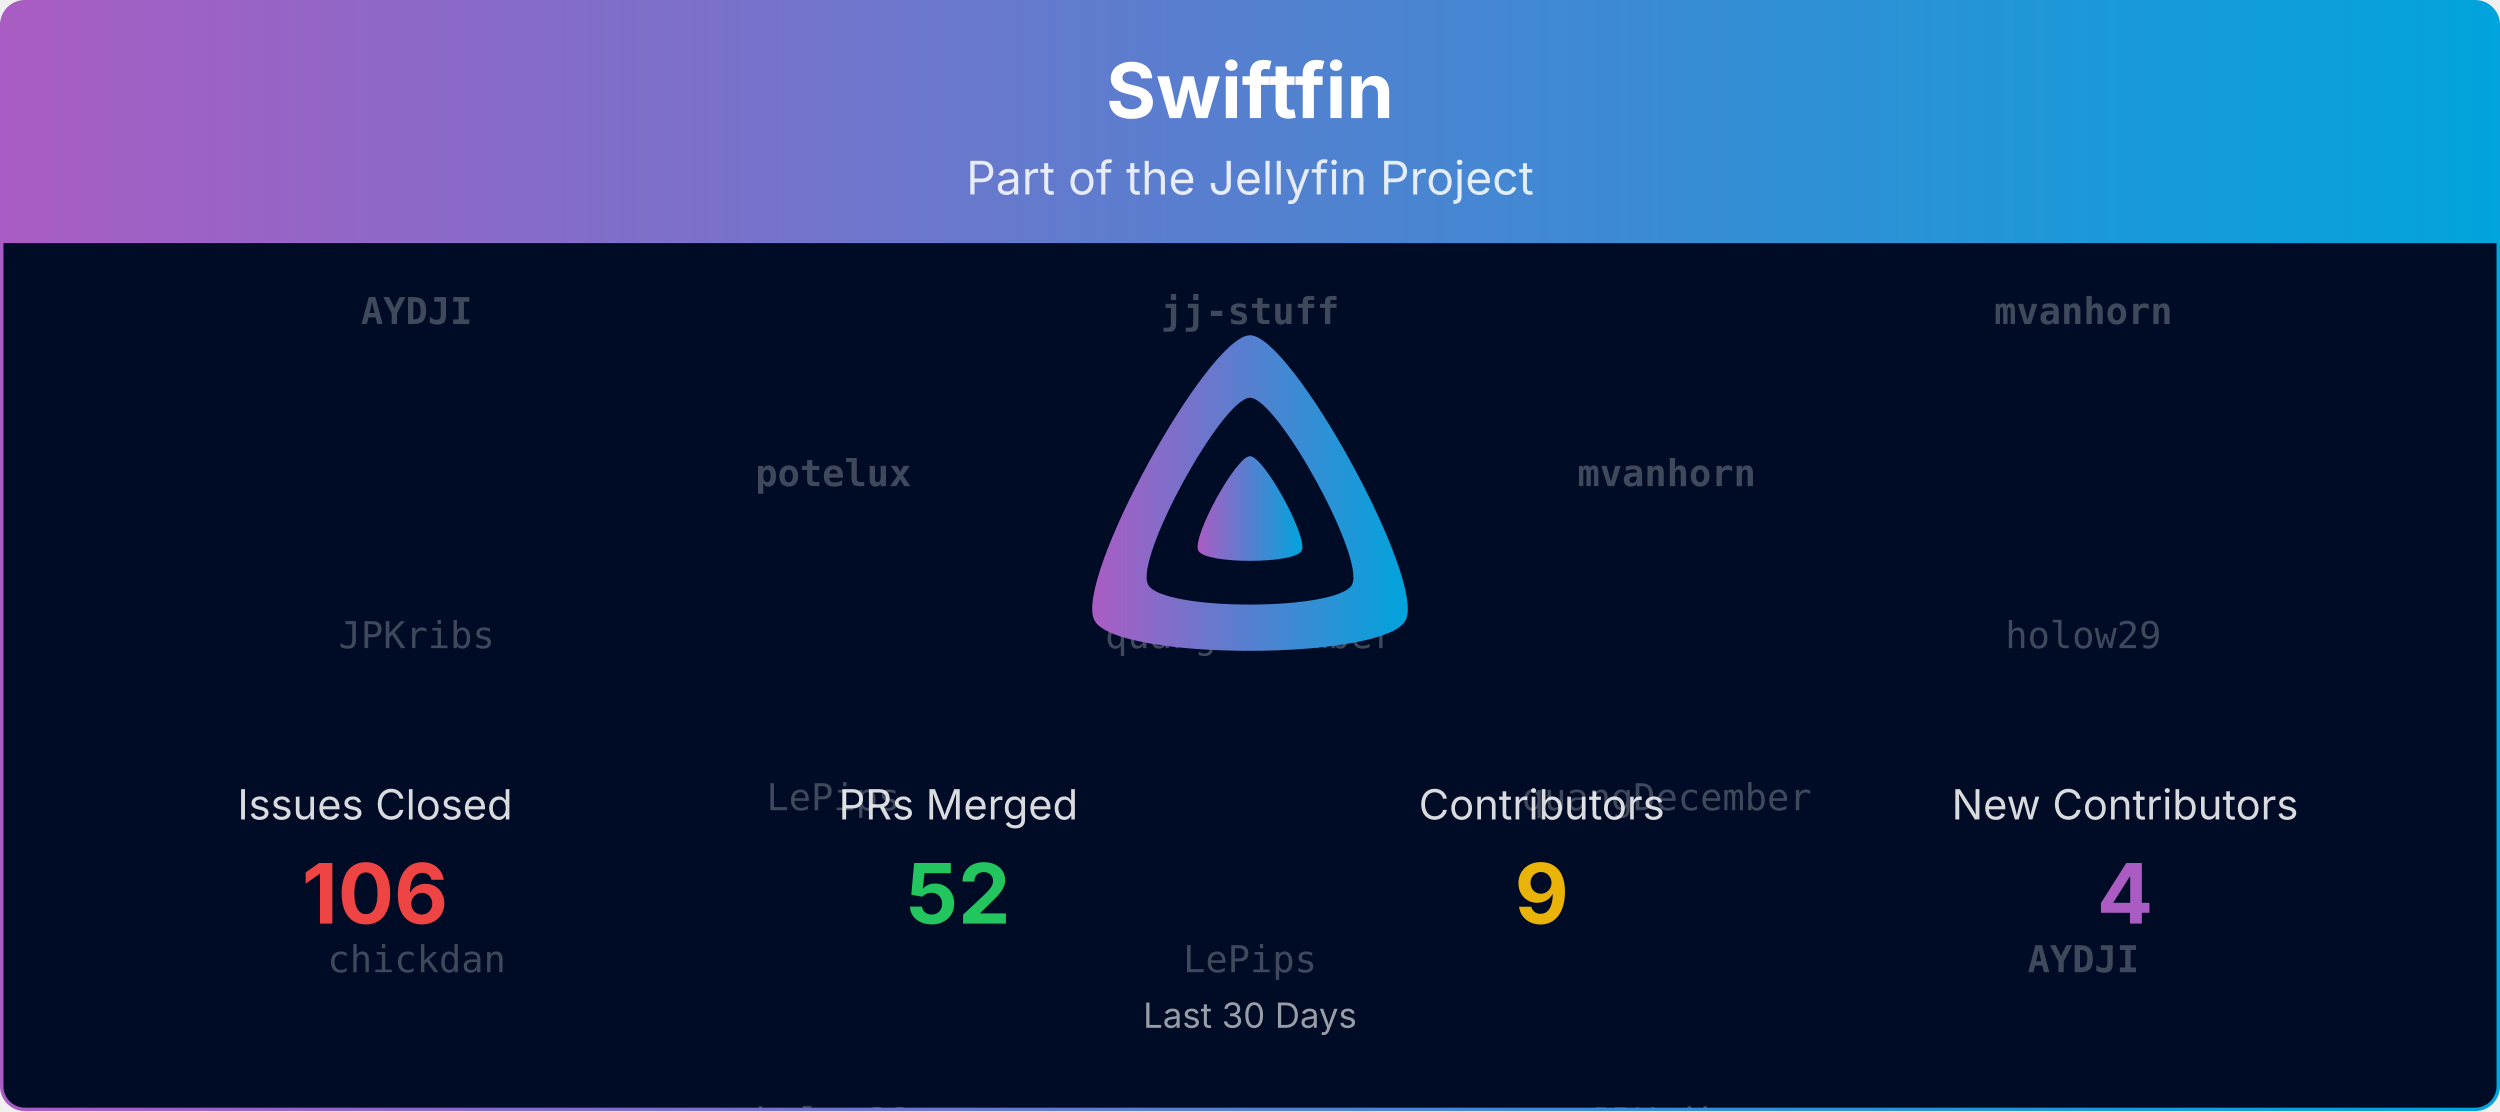
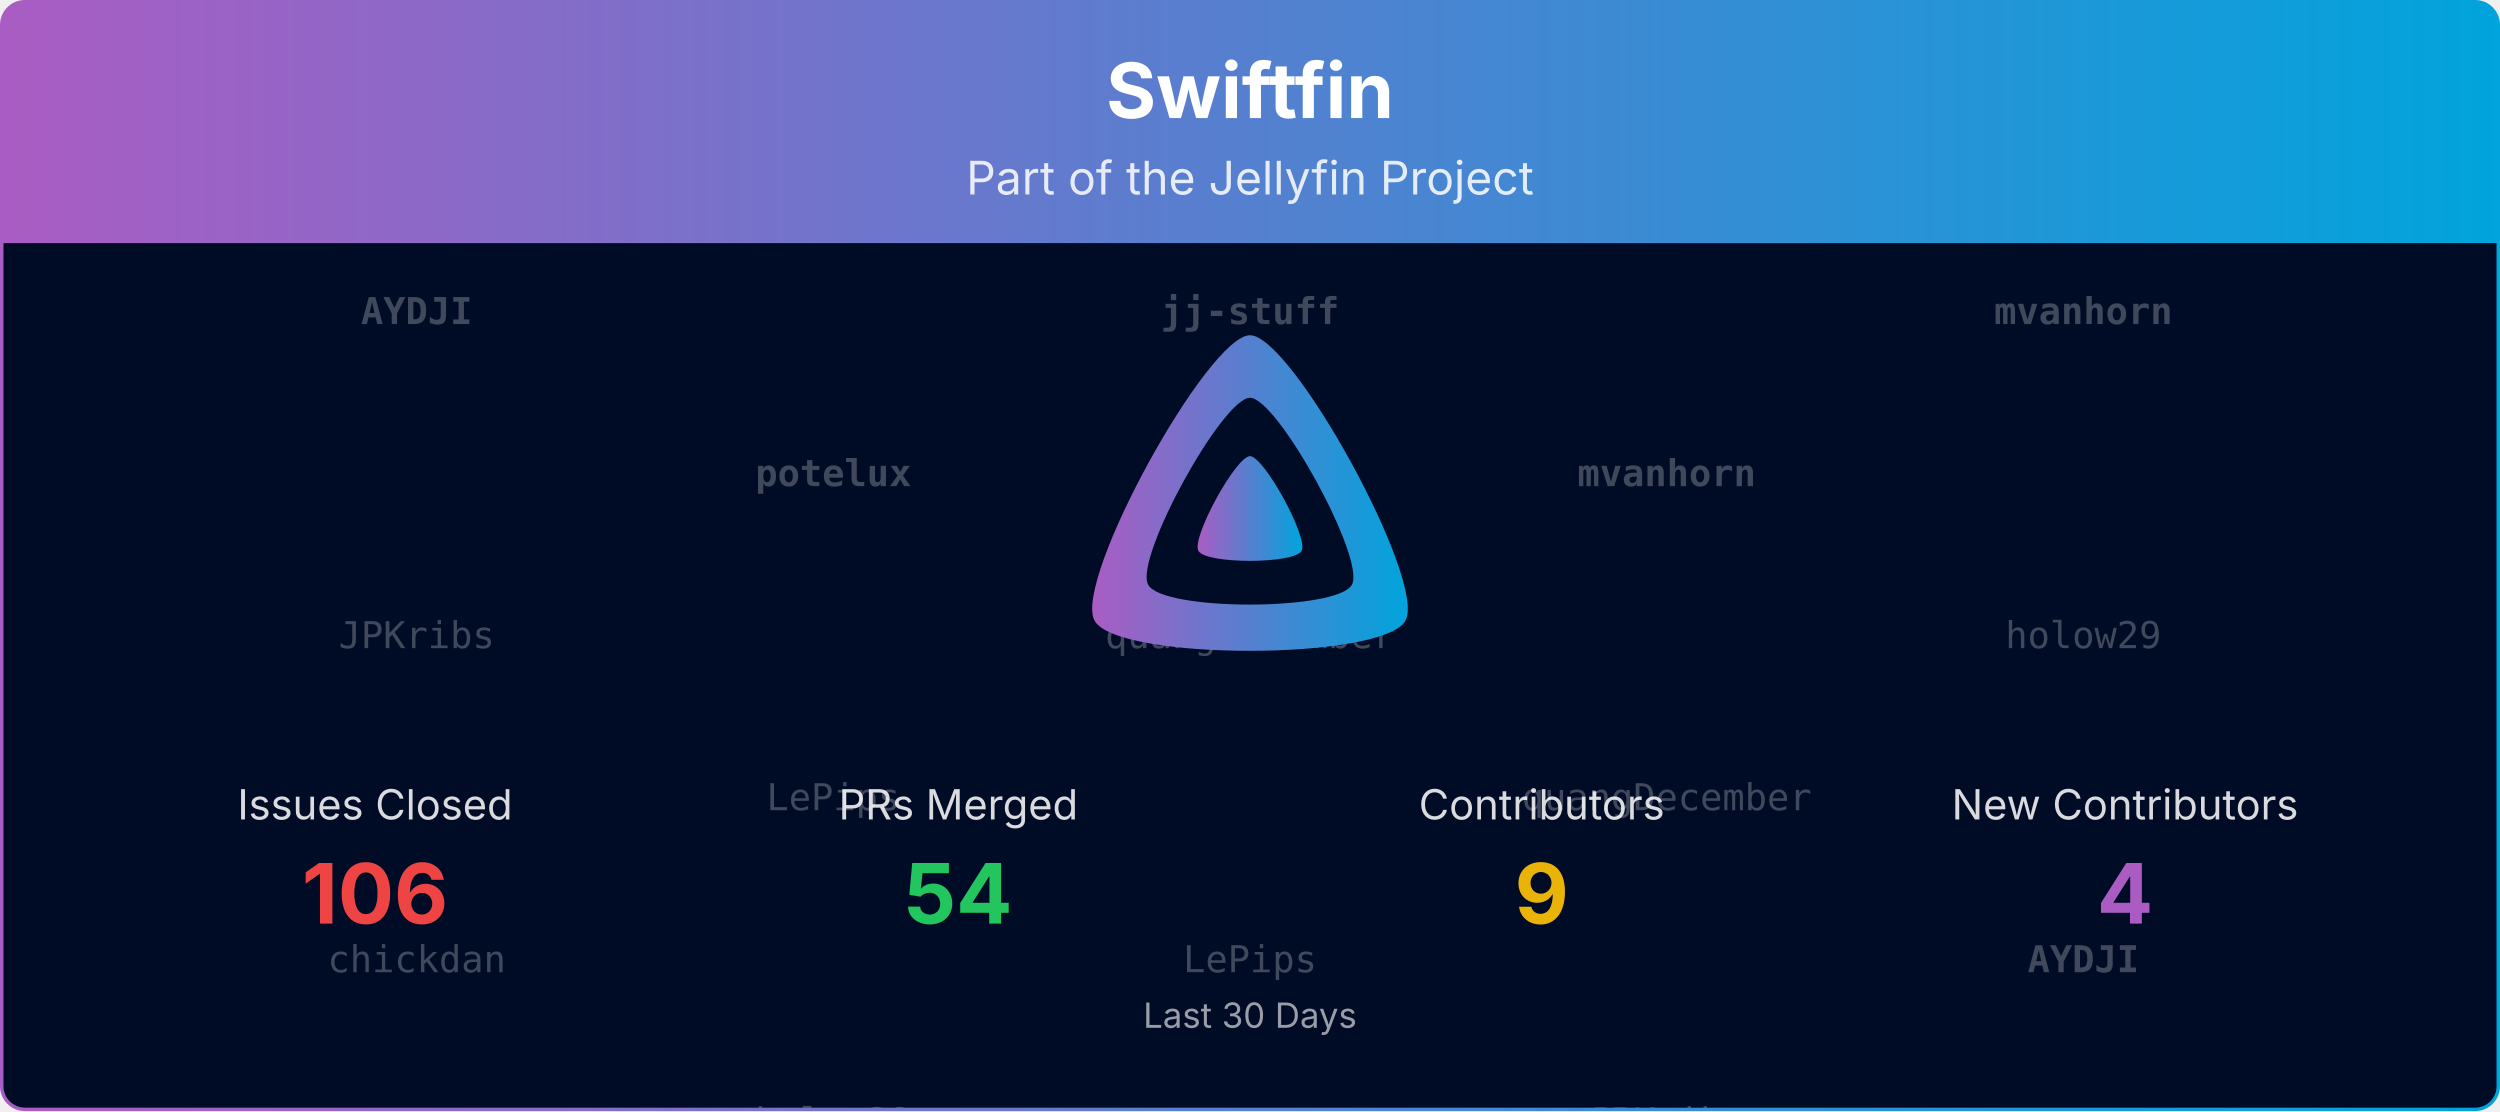
<svg xmlns="http://www.w3.org/2000/svg" viewBox="0 0 1080 480" width="100%" role="img" aria-label="Swiftfin">
  <defs>
    <linearGradient id="banner-swiftfin-grad" x1="0" y1="0" x2="1" y2="0">
      <stop offset="0%" stop-color="#AA5CC3" />
      <stop offset="100%" stop-color="#00A4DC" />
    </linearGradient>
    <clipPath id="banner-swiftfin-grad-clip">
      <rect x="0.75" y="0.75" width="1078.5" height="478.5" rx="10" ry="10" />
    </clipPath>
  </defs>
  <defs>
    <clipPath id="banner-swiftfin-grad-rain-clip">
      <rect x="0.75" y="105" width="1078.5" height="374.25" />
    </clipPath>
  </defs>
  <g clip-path="url(#banner-swiftfin-grad-clip)">
    <path d="M0.75,10.75 A10.0,10.0 0 0 1 10.75,0.75 L1069.25,0.75 A10.0,10.0 0 0 1 1079.25,10.75 L1079.25,105.00 L0.75,105.00 Z" fill="url(#banner-swiftfin-grad)" />
    <text x="540.0" y="51" text-anchor="middle" font-size="33" font-weight="700" font-family="Plus Jakarta Sans, system-ui, -apple-system, Segoe UI, sans-serif" fill="#ffffff">Swiftfin</text>
    <text x="540.0" y="84" text-anchor="middle" font-size="20" font-family="Plus Jakarta Sans, system-ui, -apple-system, Segoe UI, sans-serif" fill="#ffffff" opacity="0.85">Part of the Jellyfin Project</text>
    <rect x="0.75" y="105" width="1078.5" height="374.25" fill="#000b25" />
    <g opacity="0.25" clip-path="url(#banner-swiftfin-grad-rain-clip)" font-family="ui-monospace, SFMono-Regular, Menlo, Consolas, monospace" font-size="16" fill="#ffffff" text-anchor="middle">
      <g transform="translate(180.00,105)">
        <g>
          <animateTransform attributeName="transform" type="translate" values="0,-420;0,0" dur="10.00s" begin="-0.00s" repeatCount="indefinite" />
          <text y="35.0" font-weight="700">AYDJI</text>
          <text y="175.0">JPKribs</text>
          <text y="315.0">chickdan</text>
          <text y="455.0" font-weight="700">AYDJI</text>
          <text y="595.0">JPKribs</text>
          <text y="735.0">chickdan</text>
        </g>
      </g>
      <g transform="translate(540.00,105)">
        <g>
          <animateTransform attributeName="transform" type="translate" values="0,-420;0,0" dur="10.00s" begin="-1.91s" repeatCount="indefinite" />
          <text y="35.0" font-weight="700">jj-stuff</text>
          <text y="175.0">quangDecember</text>
          <text y="315.0">LePips</text>
          <text y="455.0" font-weight="700">jj-stuff</text>
          <text y="595.0">quangDecember</text>
          <text y="735.0">LePips</text>
        </g>
      </g>
      <g transform="translate(900.00,105)">
        <g>
          <animateTransform attributeName="transform" type="translate" values="0,-420;0,0" dur="10.00s" begin="-3.82s" repeatCount="indefinite" />
          <text y="35.0" font-weight="700">mvanhorn</text>
          <text y="175.0">holow29</text>
          <text y="315.0" font-weight="700">AYDJI</text>
          <text y="455.0" font-weight="700">mvanhorn</text>
          <text y="595.0">holow29</text>
          <text y="735.0" font-weight="700">AYDJI</text>
        </g>
      </g>
      <g transform="translate(360.00,105)">
        <g>
          <animateTransform attributeName="transform" type="translate" values="0,-420;0,0" dur="10.00s" begin="-5.73s" repeatCount="indefinite" />
          <text y="105.0" font-weight="700">potelux</text>
          <text y="245.0">LePips</text>
          <text y="385.0">holow29</text>
          <text y="525.0" font-weight="700">potelux</text>
          <text y="665.0">LePips</text>
          <text y="805.0">holow29</text>
        </g>
      </g>
      <g transform="translate(720.00,105)">
        <g>
          <animateTransform attributeName="transform" type="translate" values="0,-420;0,0" dur="10.00s" begin="-7.64s" repeatCount="indefinite" />
          <text y="105.0" font-weight="700">mvanhorn</text>
          <text y="245.0">quangDecember</text>
          <text y="385.0">JPKribs</text>
          <text y="525.0" font-weight="700">mvanhorn</text>
          <text y="665.0">quangDecember</text>
          <text y="805.0">JPKribs</text>
        </g>
      </g>
    </g>
    <g transform="translate(465.00,138.00) scale(0.29297)">
      <path fill="url(#banner-swiftfin-grad)" fill-rule="evenodd" d="M256,23.3c-61.6,0-259.8,359.4-229.6,420.1s429.3,60,459.2,0S317.6,23.3,256,23.3zM406.5,390.8c-19.6,39.3-281.1,39.8-300.9,0s110.1-275.3,150.4-275.3S426.1,351.4,406.5,390.8z" />
      <path fill="url(#banner-swiftfin-grad)" d="M256,201.6c-20.4,0-86.2,119.3-76.2,139.4s142.5,19.9,152.4,0S276.5,201.6,256,201.6z" />
    </g>
    <text x="162.0" y="354.0" text-anchor="middle" font-size="18" font-family="Plus Jakarta Sans, system-ui, -apple-system, Segoe UI, sans-serif" fill="#ffffff" opacity="0.85">Issues Closed</text>
    <text x="162.0" y="399.0" text-anchor="middle" font-size="36" font-weight="700" font-family="Plus Jakarta Sans, system-ui, -apple-system, Segoe UI, sans-serif" fill="#ef4444">106</text>
    <text x="414.0" y="354.0" text-anchor="middle" font-size="18" font-family="Plus Jakarta Sans, system-ui, -apple-system, Segoe UI, sans-serif" fill="#ffffff" opacity="0.85">PRs Merged</text>
-     <text x="414.0" y="399.0" text-anchor="middle" font-size="36" font-weight="700" font-family="Plus Jakarta Sans, system-ui, -apple-system, Segoe UI, sans-serif" fill="#22c55e">52</text>
+     <text x="414.0" y="399.0" text-anchor="middle" font-size="36" font-weight="700" font-family="Plus Jakarta Sans, system-ui, -apple-system, Segoe UI, sans-serif" fill="#22c55e">54</text>
    <text x="666.0" y="354.0" text-anchor="middle" font-size="18" font-family="Plus Jakarta Sans, system-ui, -apple-system, Segoe UI, sans-serif" fill="#ffffff" opacity="0.85">Contributors</text>
    <text x="666.0" y="399.0" text-anchor="middle" font-size="36" font-weight="700" font-family="Plus Jakarta Sans, system-ui, -apple-system, Segoe UI, sans-serif" fill="#eab308">9</text>
    <text x="918.0" y="354.0" text-anchor="middle" font-size="18" font-family="Plus Jakarta Sans, system-ui, -apple-system, Segoe UI, sans-serif" fill="#ffffff" opacity="0.85">New Contributors</text>
    <text x="918.0" y="399.0" text-anchor="middle" font-size="36" font-weight="700" font-family="Plus Jakarta Sans, system-ui, -apple-system, Segoe UI, sans-serif" fill="#AA5CC3">4</text>
    <text x="540.0" y="444.0" text-anchor="middle" font-size="15" font-family="Plus Jakarta Sans, system-ui, -apple-system, Segoe UI, sans-serif" fill="#ffffff" opacity="0.6">Last 30 Days</text>
  </g>
  <rect x="0.75" y="0.75" width="1078.5" height="478.5" rx="10" ry="10" fill="none" stroke="url(#banner-swiftfin-grad)" stroke-width="1.5" />
</svg>
